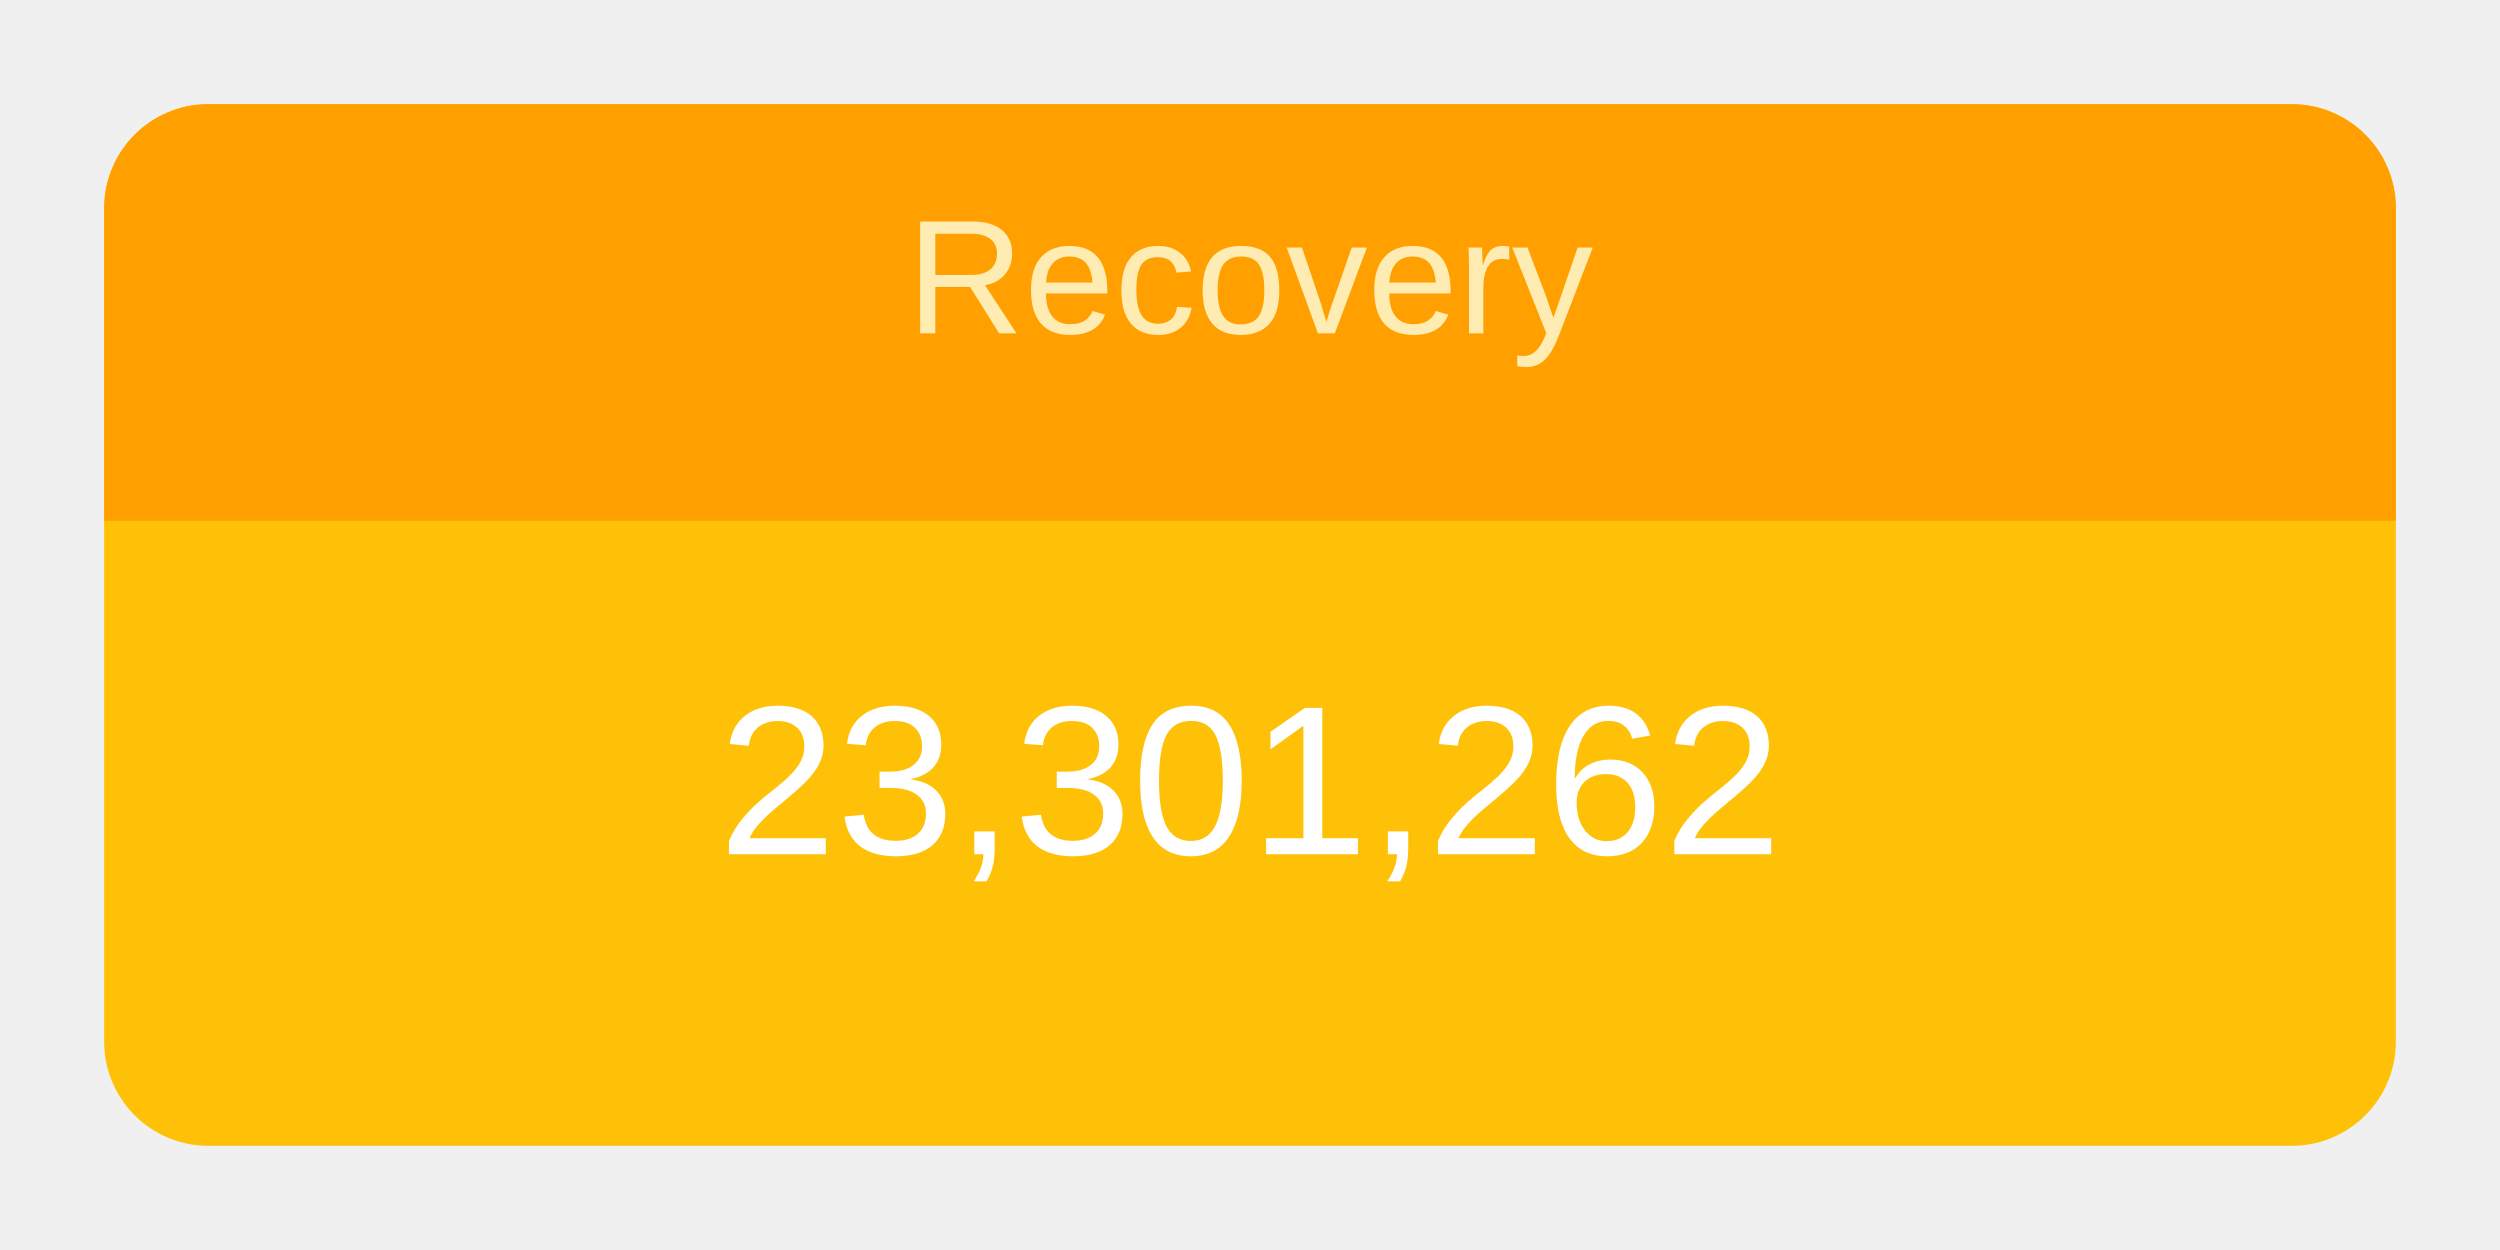
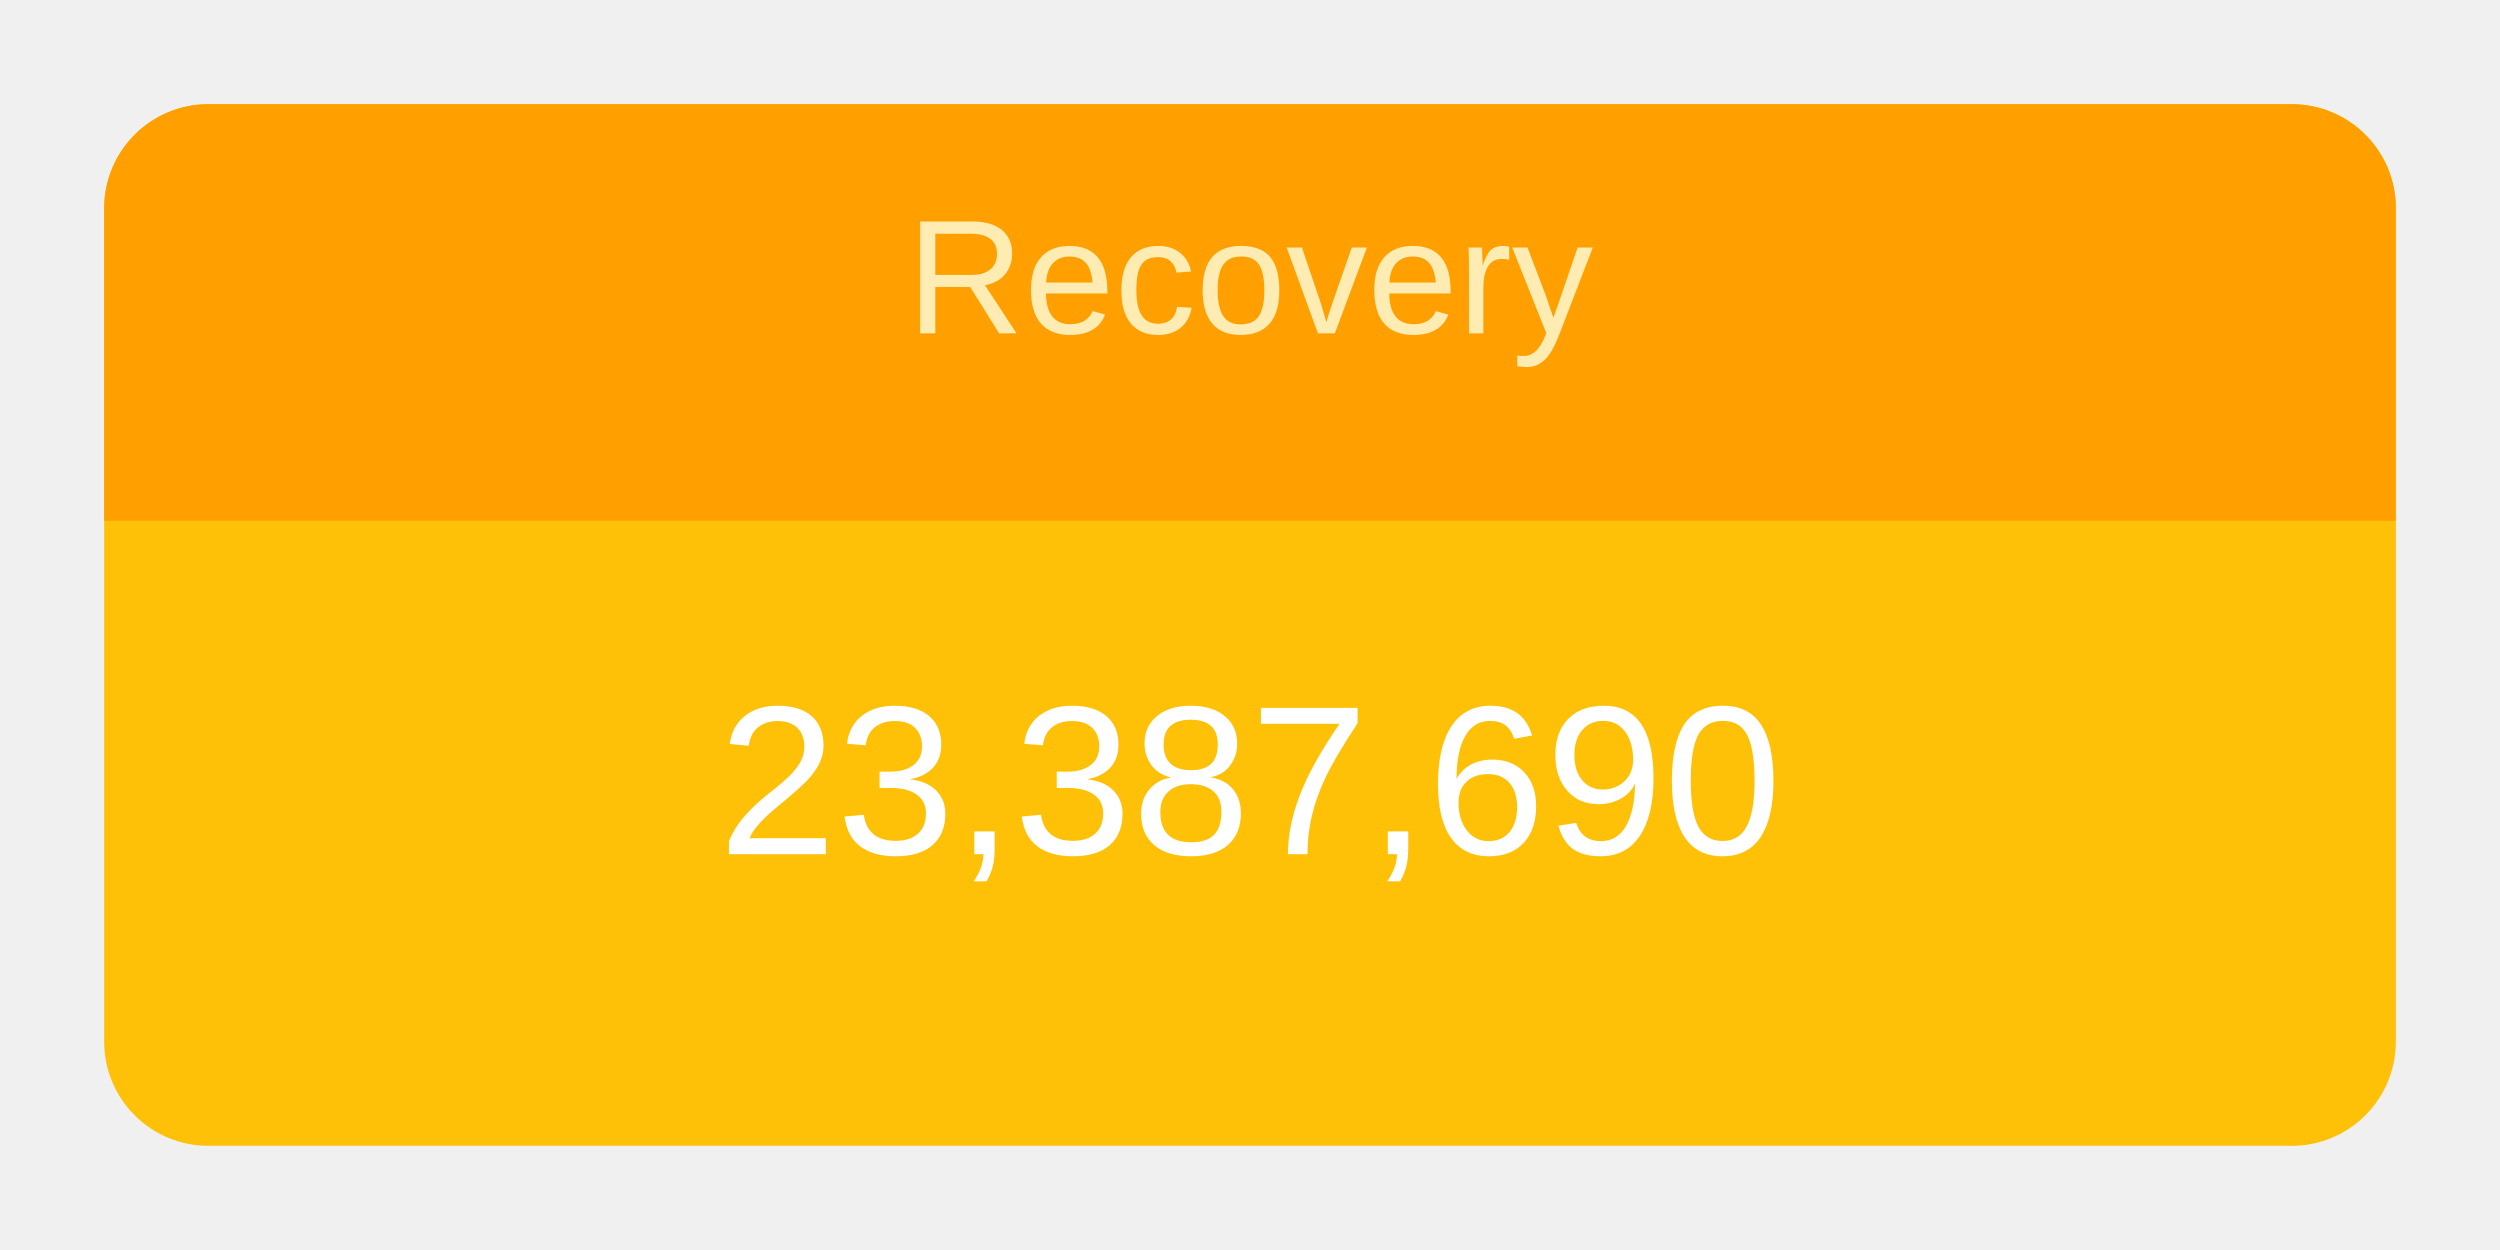
<svg xmlns="http://www.w3.org/2000/svg" height="120" viewBox="" width="240">
  <g transform="translate(10,10)">
    <rect rx="10" ry="10" width="220" height="100" style="fill: #ffc107; stroke-width: 5;" />
    <svg width="220" height="100">
      <text x="50%" y="72%" alignment-baseline="middle" text-anchor="middle" fill="white" font-size="1.7em" font-family="Arial, Helvetica, sans-serif">
-         23,301,262
+         23,387,690
      </text>
    </svg>
    <path fill="#FFA000" d=" M 210 0              a 10 10 0 0 1 10 10              v 30             h-220             v-30             a 10 10 0 0 1 10 -10" />
    <svg width="220" height="40">
      <text x="50%" y="55%" alignment-baseline="middle" text-anchor="middle" fill="#FFECB3" font-size="1.3em" font-family="Arial, Helvetica, sans-serif">
        Recovery
      </text>
    </svg>
  </g>
</svg>
